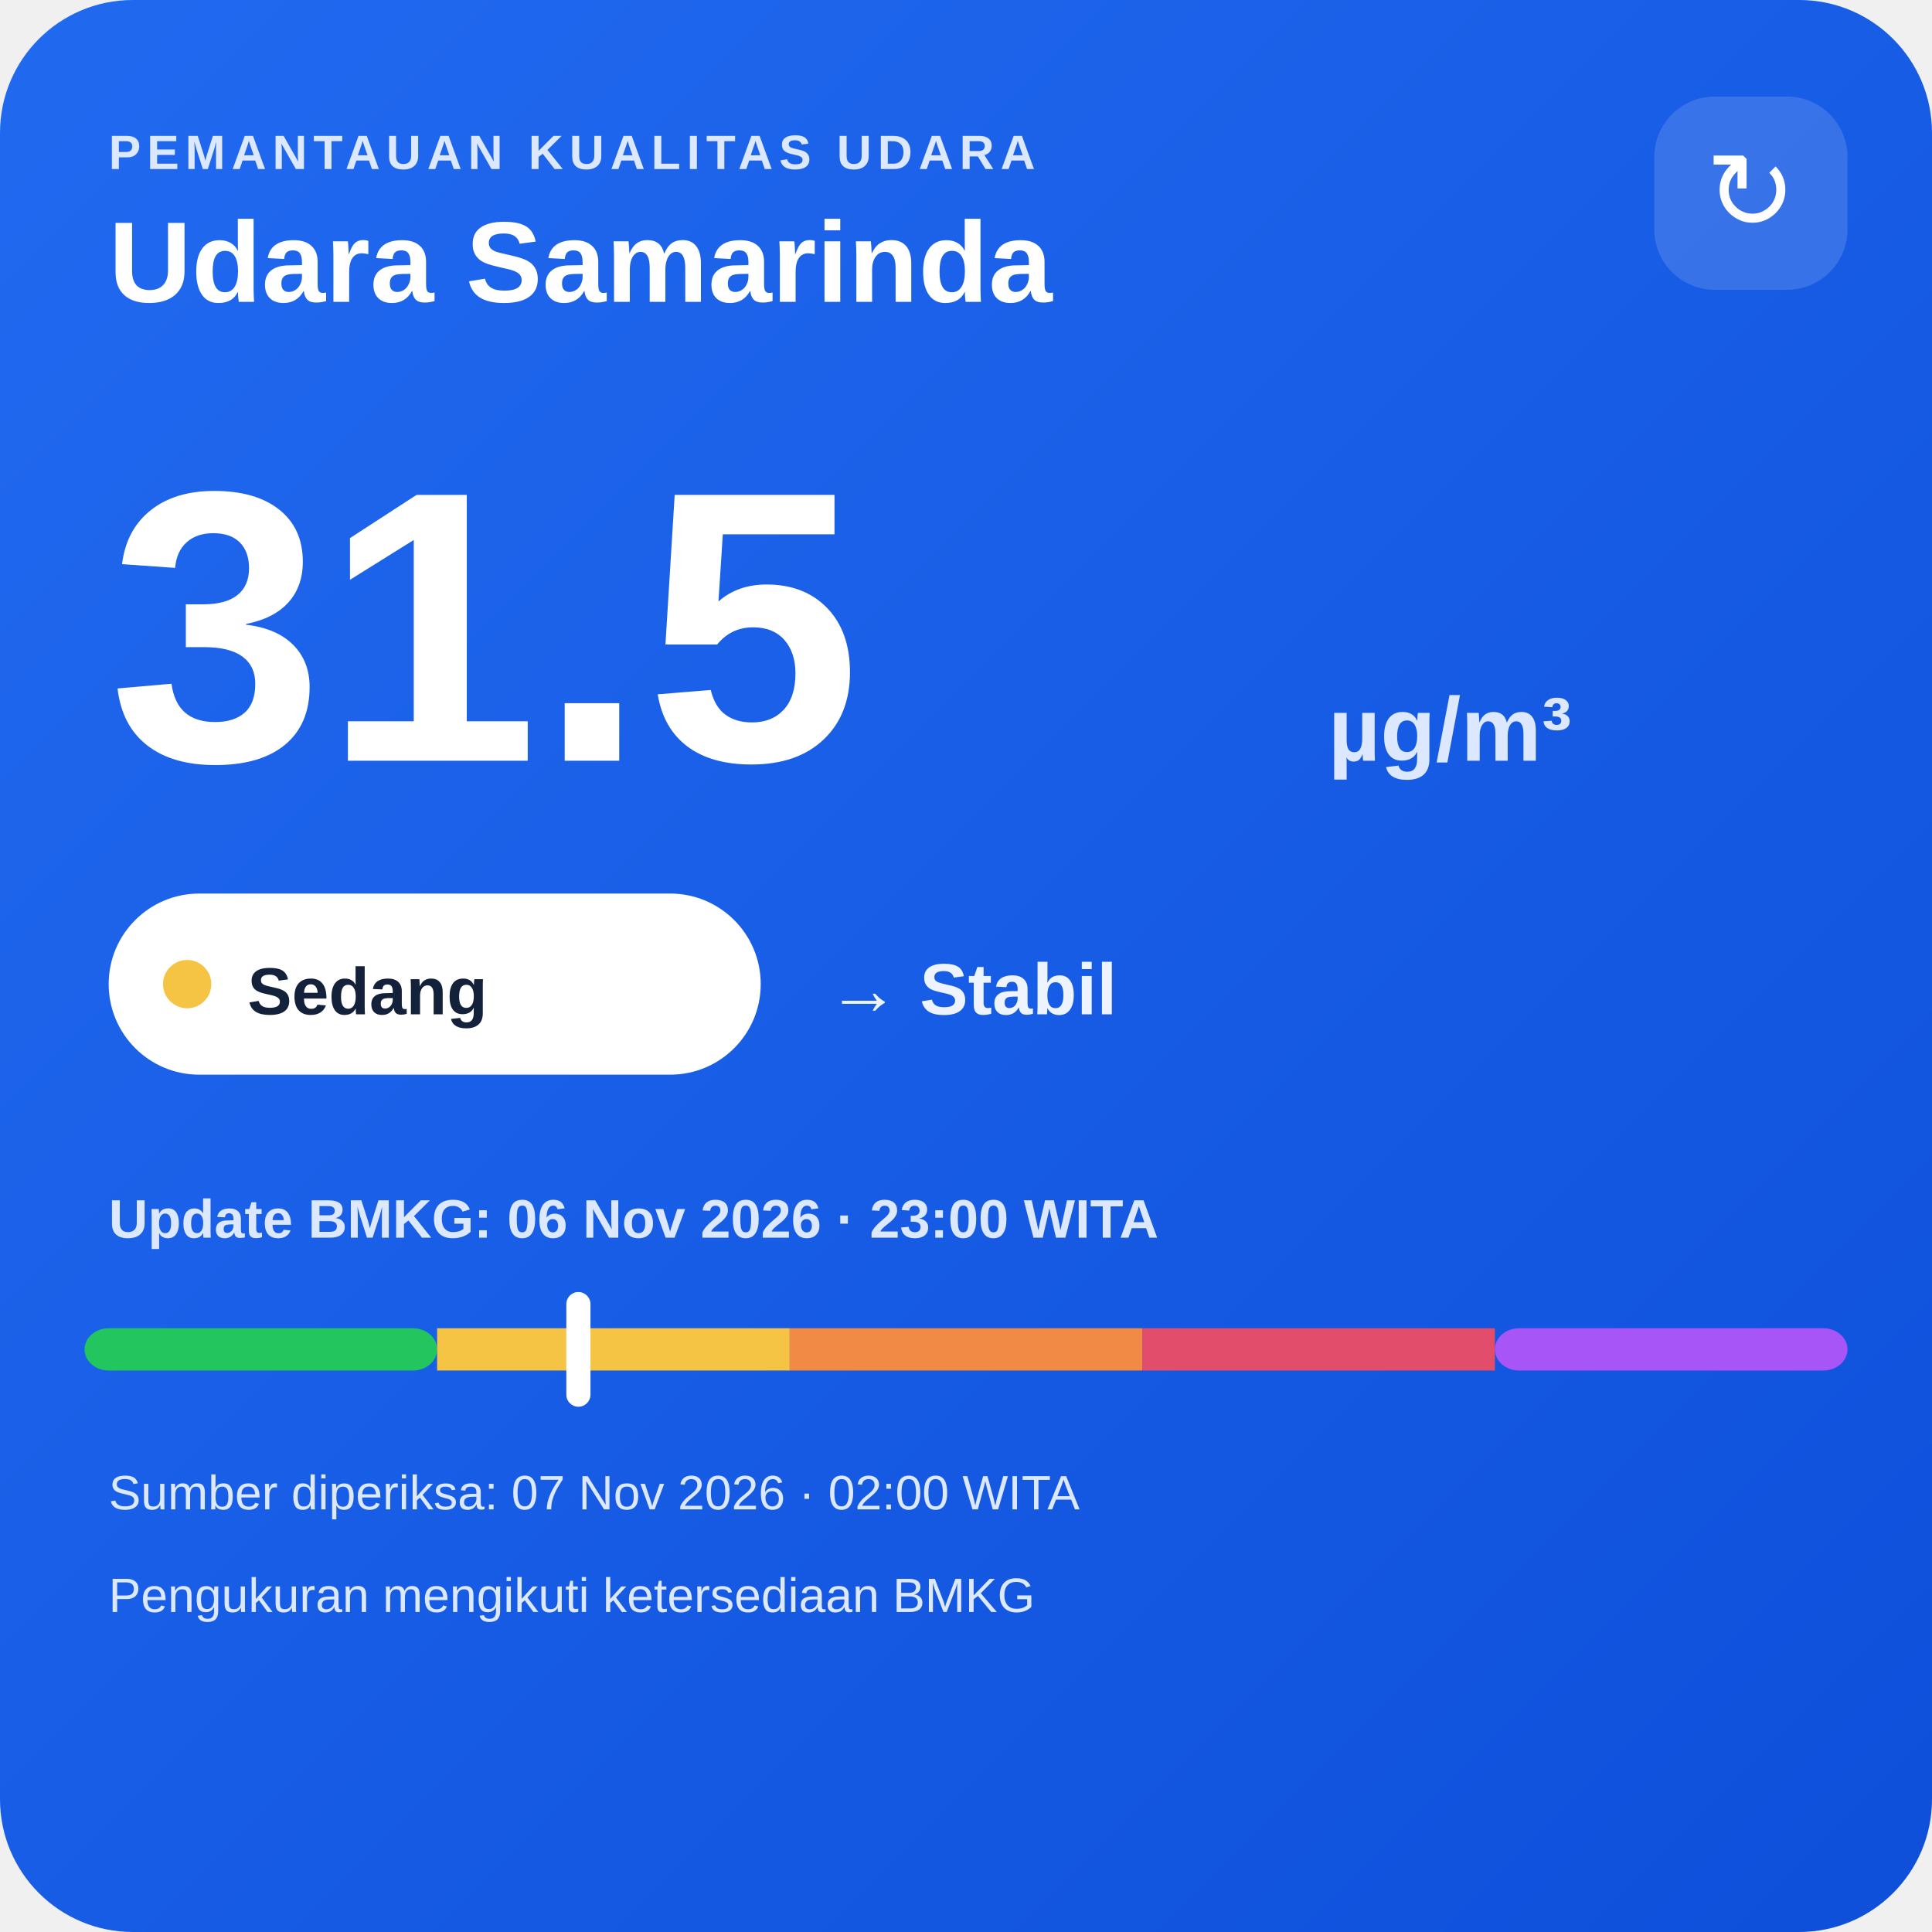
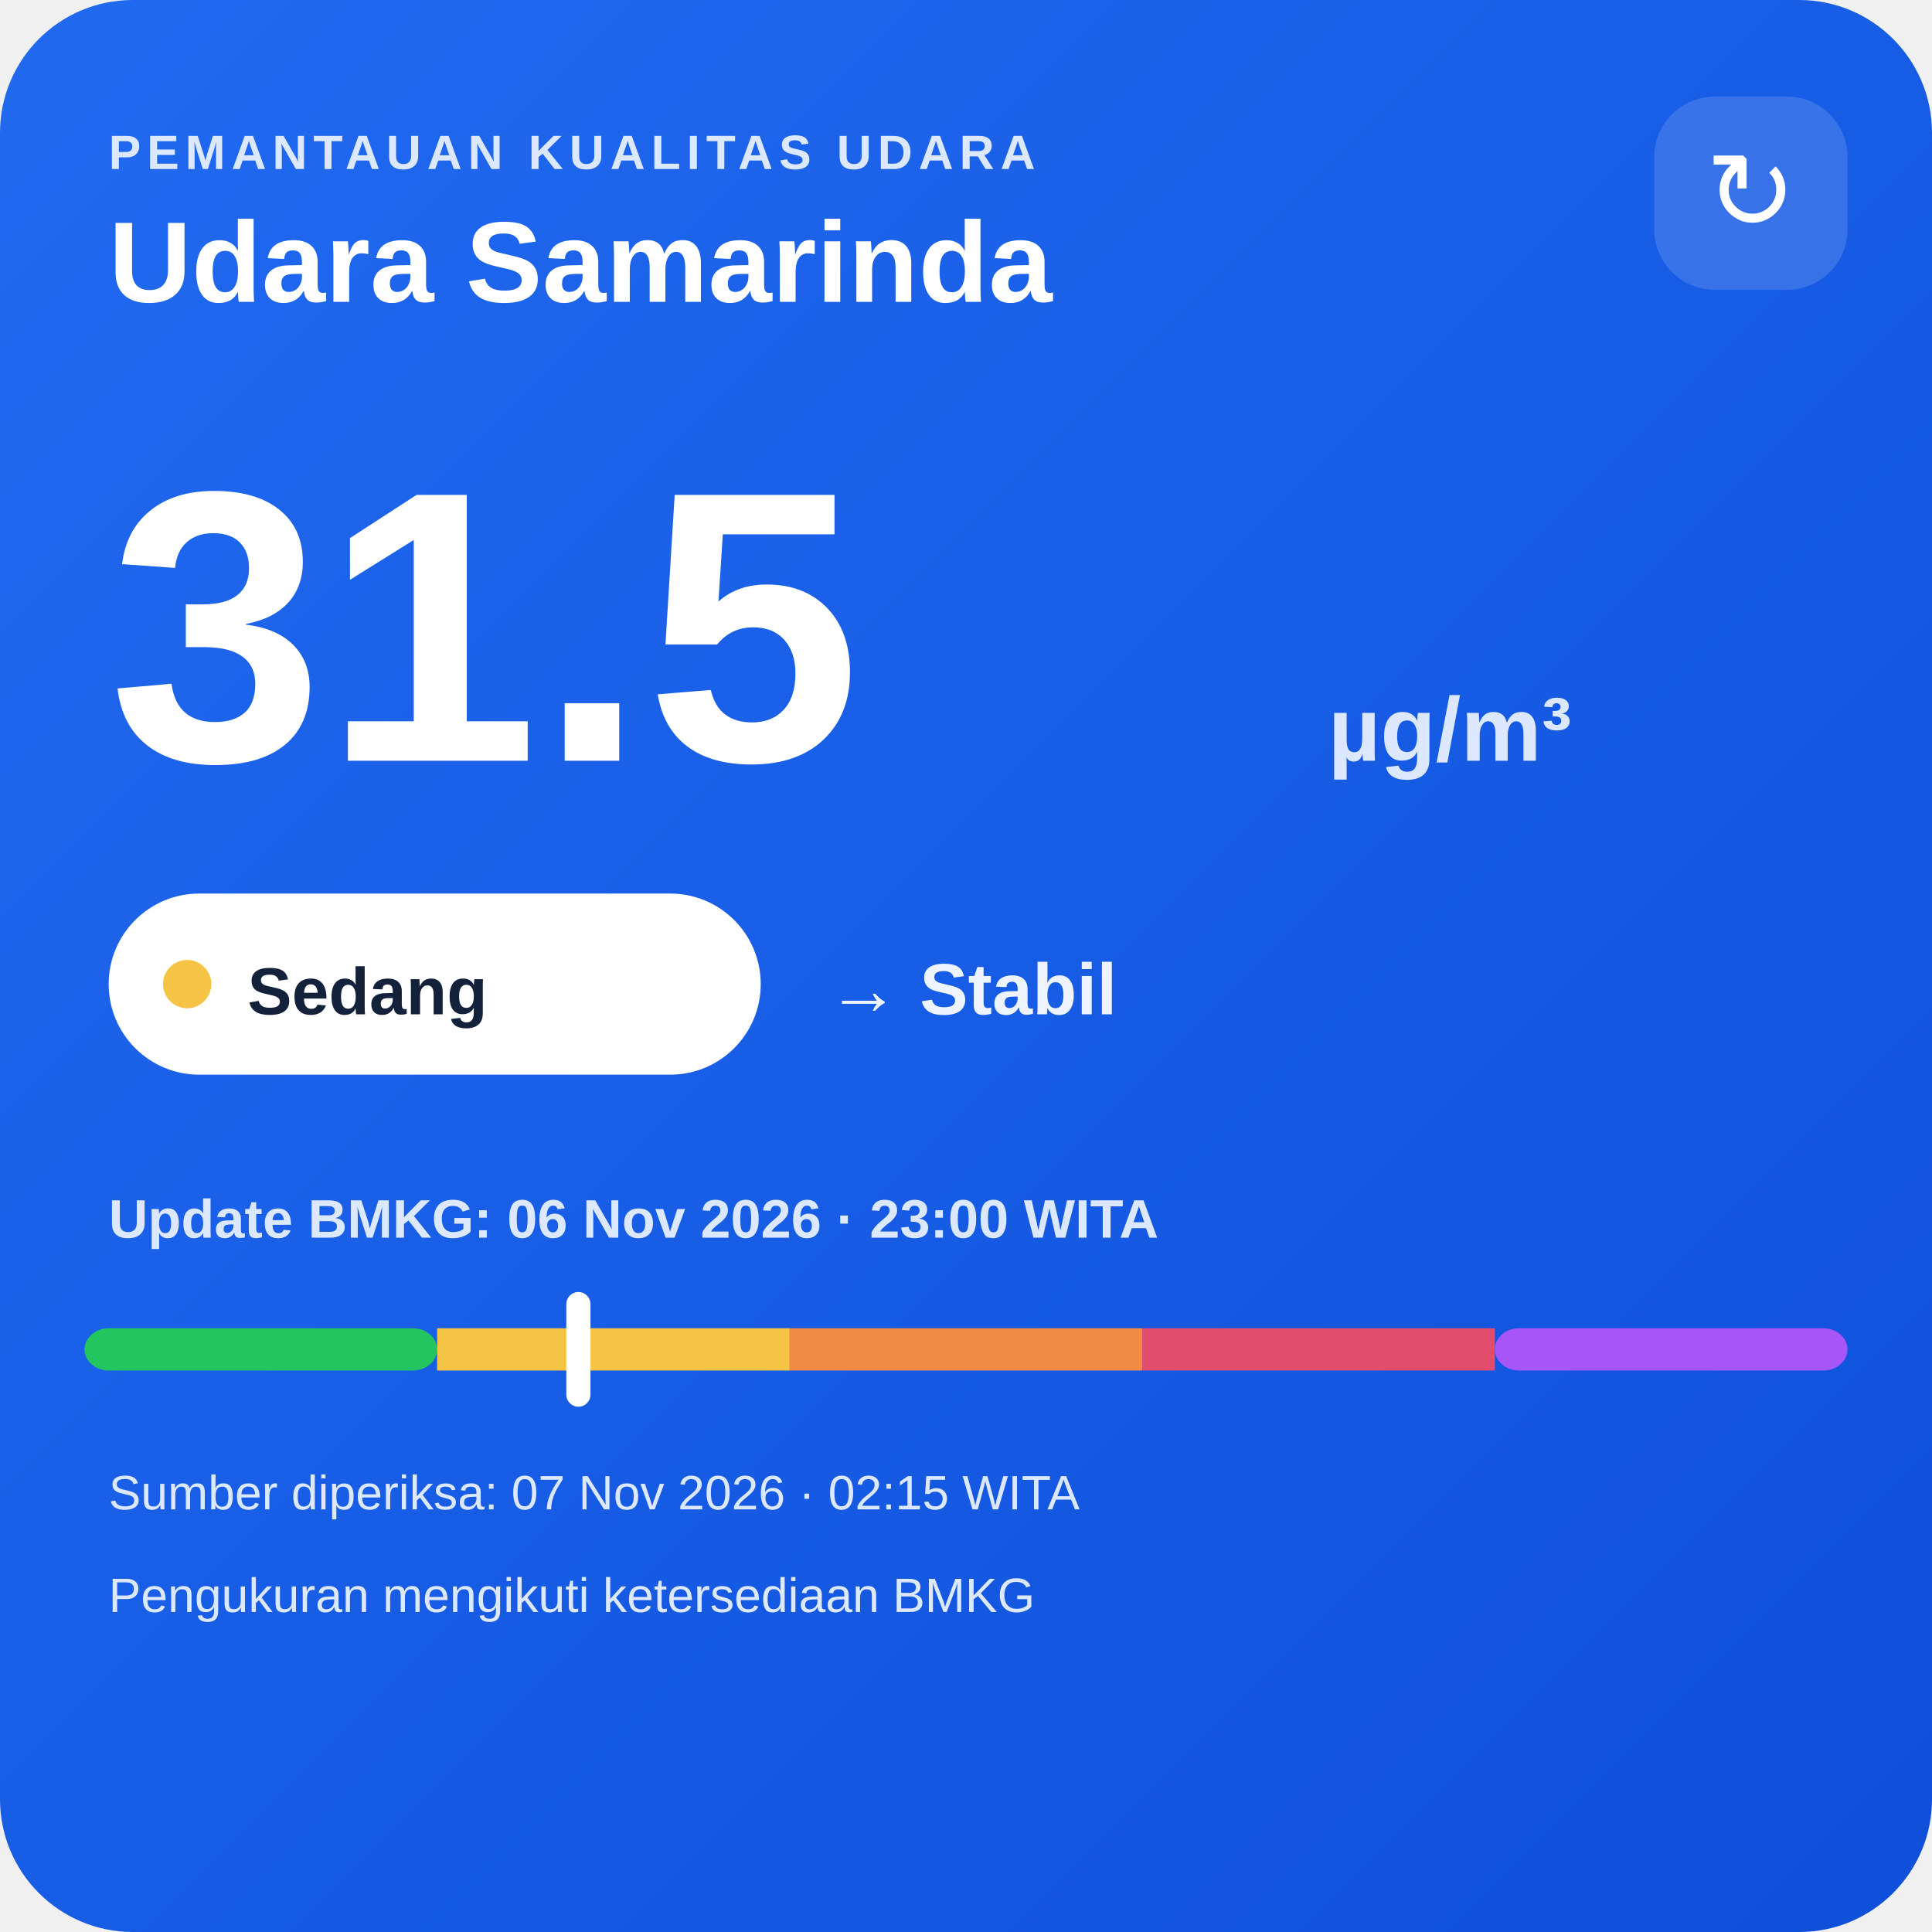
<svg xmlns="http://www.w3.org/2000/svg" width="320" height="320" viewBox="0 0 320 320">
  <defs>
    <linearGradient id="bg" x1="0" y1="0" x2="1" y2="1">
      <stop offset="0" stop-color="#216af0" />
      <stop offset="1" stop-color="#0e4fda" />
    </linearGradient>
  </defs>
  <rect width="320" height="320" rx="22" fill="url(#bg)" />
  <text x="18" y="28" fill="#dce8ff" font-family="Arial,sans-serif" font-size="8" font-weight="700" letter-spacing="1">PEMANTAUAN KUALITAS UDARA</text>
  <text x="18" y="50" fill="#ffffff" font-family="Arial,sans-serif" font-size="19" font-weight="700">Udara Samarinda</text>
  <rect x="274" y="16" width="32" height="32" rx="10" fill="#ffffff" fill-opacity=".14" />
  <text x="290" y="38" text-anchor="middle" fill="#ffffff" font-family="Arial,sans-serif" font-size="18">↻</text>
  <text x="18" y="126" fill="#ffffff" font-family="Arial,sans-serif" font-size="64" font-weight="800">31.5</text>
  <text x="220" y="126" fill="#dce8ff" font-family="Arial,sans-serif" font-size="15" font-weight="700">µg/m³</text>
  <rect x="18" y="148" width="108" height="30" rx="15" fill="#ffffff" />
  <circle cx="31" cy="163" r="4" fill="#f6c445" />
  <text x="41" y="168" fill="#13213a" font-family="Arial,sans-serif" font-size="11" font-weight="700">Sedang</text>
  <text x="137" y="168" fill="#eef4ff" font-family="Arial,sans-serif" font-size="12" font-weight="700">→ Stabil</text>
  <text x="18" y="205" fill="#dce8ff" font-family="Arial,sans-serif" font-size="9" font-weight="700">Update BMKG: 06 Nov 2026 · 23:00 WITA</text>
  <rect x="14" y="220" width="58.4" height="7" rx="4" fill="#22c55e" />
  <rect x="72.4" y="220" width="58.4" height="7" fill="#f6c445" />
  <rect x="130.8" y="220" width="58.4" height="7" fill="#f08a45" />
  <rect x="189.2" y="220" width="58.4" height="7" fill="#e24d6b" />
  <rect x="247.6" y="220" width="58.4" height="7" rx="4" fill="#a855f7" />
  <rect x="93.8" y="214" width="4" height="19" rx="2" fill="#ffffff" />
-   <text x="18" y="250" fill="#dce8ff" font-family="Arial,sans-serif" font-size="8">Sumber diperiksa: 07 Nov 2026 · 02:00 WITA</text>
+   <text x="18" y="250" fill="#dce8ff" font-family="Arial,sans-serif" font-size="8">Sumber diperiksa: 07 Nov 2026 · 02:15 WITA</text>
  <text x="18" y="267" fill="#dce8ff" font-family="Arial,sans-serif" font-size="8">Pengukuran mengikuti ketersediaan BMKG</text>
</svg>
